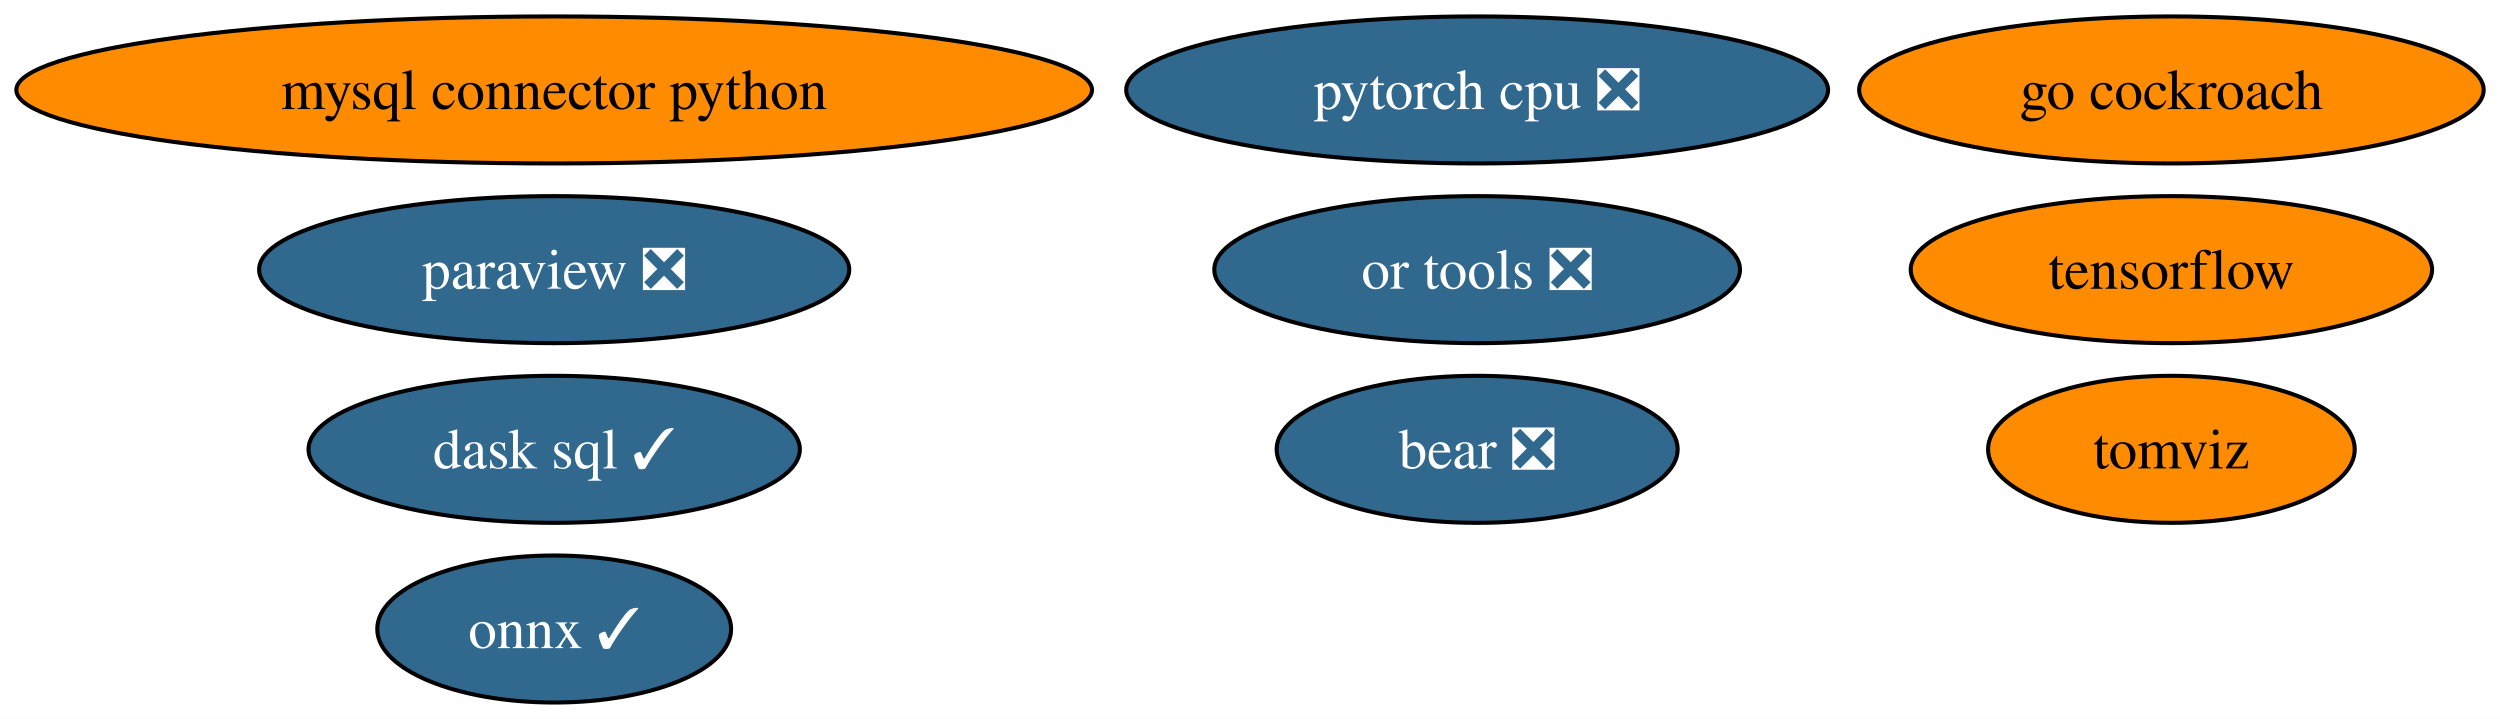
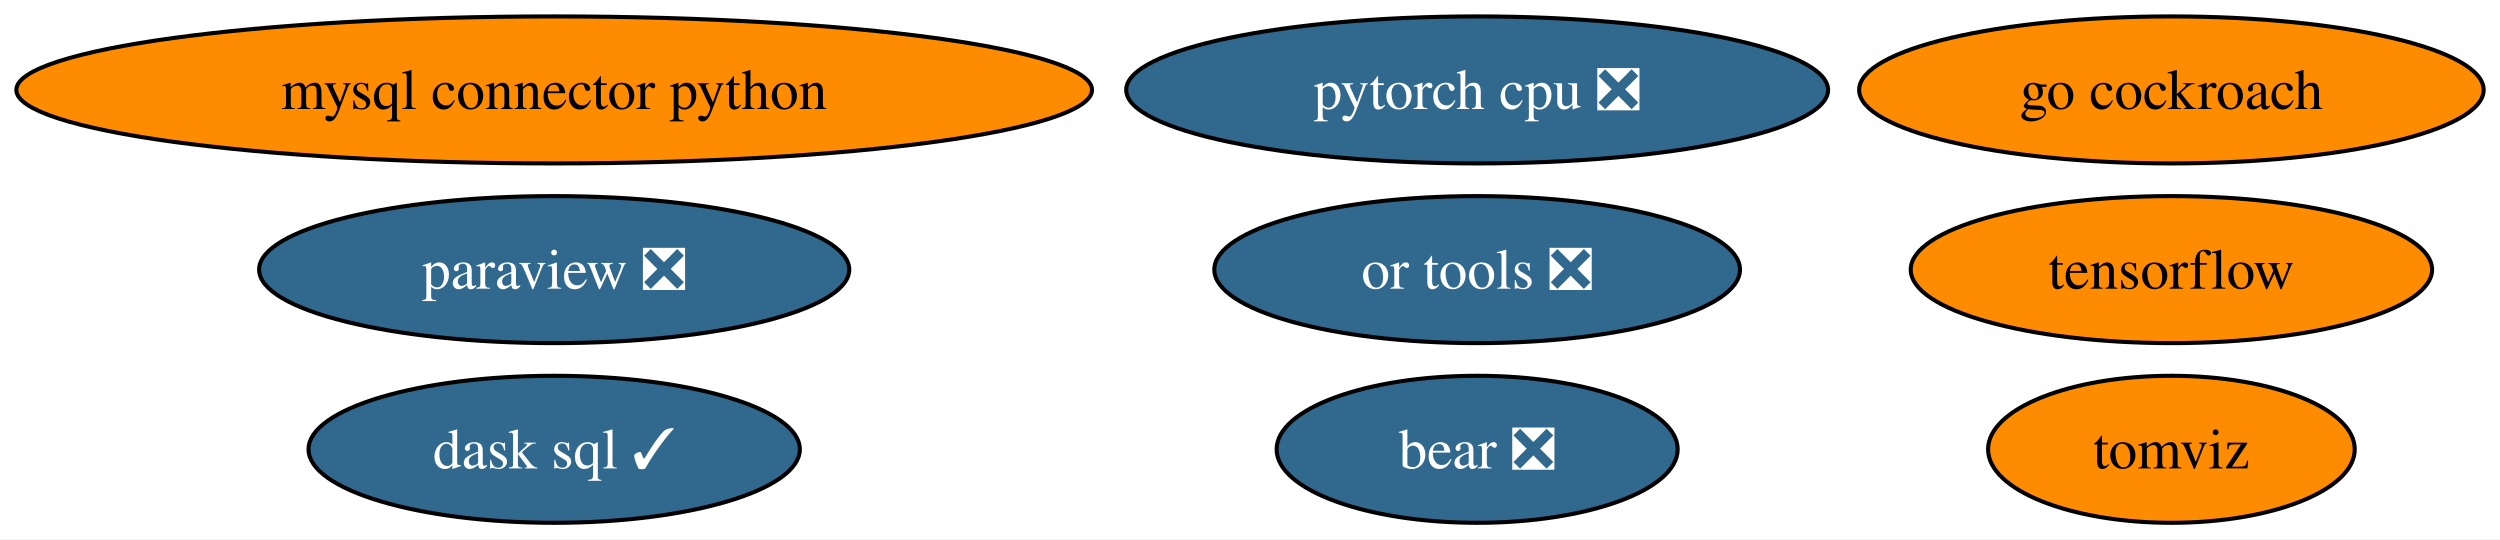
- <svg xmlns="http://www.w3.org/2000/svg" xmlns:xlink="http://www.w3.org/1999/xlink" width="612pt" height="176pt" viewBox="0.00 0.00 612.16 176.00">
-   <g id="graph0" class="graph" transform="scale(1 1) rotate(0) translate(4 172)">
-     <polygon fill="white" stroke="none" points="-4,4 -4,-172 608.16,-172 608.16,4 -4,4" />
+ <svg xmlns="http://www.w3.org/2000/svg" xmlns:xlink="http://www.w3.org/1999/xlink" width="612pt" height="132pt" viewBox="0.00 0.00 612.16 132.00">
+   <g id="graph0" class="graph" transform="scale(1 1) rotate(0) translate(4 128)">
+     <polygon fill="white" stroke="none" points="-4,4 -4,-128 608.16,-128 608.16,4 -4,4" />
    <g id="node1" class="node">
      <g id="a_node1">
        <a xlink:href="https://github.com/conda-forge/mysql-connector-python-feedstock" xlink:title="mysql connector python">
-           <ellipse fill="#ff8c00" stroke="black" cx="131.7" cy="-150" rx="131.7" ry="18" />
-           <text text-anchor="middle" x="131.7" y="-145.32" font-family="Times,serif" font-size="14.00">mysql connector python</text>
+           <ellipse fill="#ff8c00" stroke="black" cx="131.7" cy="-106" rx="131.7" ry="18" />
+           <text text-anchor="middle" x="131.7" y="-101.33" font-family="Times,serif" font-size="14.00">mysql connector python</text>
        </a>
      </g>
    </g>
    <g id="node2" class="node">
      <g id="a_node2">
-         <a xlink:href="https://github.com/conda-forge/onnx-feedstock/pull/97" xlink:title="onnx ✓">
-           <ellipse fill="#31688e" stroke="black" cx="131.7" cy="-18" rx="43.32" ry="18" />
-           <text text-anchor="middle" x="131.7" y="-13.32" font-family="Times,serif" font-size="14.00" fill="white">onnx ✓</text>
+         <a xlink:href="https://github.com/conda-forge/paraview-feedstock/pull/202" xlink:title="paraview ❎">
+           <ellipse fill="#31688e" stroke="black" cx="131.7" cy="-62" rx="72.25" ry="18" />
+           <text text-anchor="middle" x="131.7" y="-57.33" font-family="Times,serif" font-size="14.00" fill="white">paraview ❎</text>
        </a>
      </g>
    </g>
    <g id="node3" class="node">
      <g id="a_node3">
-         <a xlink:href="https://github.com/conda-forge/paraview-feedstock/pull/202" xlink:title="paraview ❎">
-           <ellipse fill="#31688e" stroke="black" cx="131.7" cy="-106" rx="72.25" ry="18" />
-           <text text-anchor="middle" x="131.7" y="-101.33" font-family="Times,serif" font-size="14.00" fill="white">paraview ❎</text>
+         <a xlink:href="https://github.com/conda-forge/tensorflow-feedstock" xlink:title="tensorflow">
+           <ellipse fill="#ff8c00" stroke="black" cx="527.7" cy="-62" rx="63.83" ry="18" />
+           <text text-anchor="middle" x="527.7" y="-57.33" font-family="Times,serif" font-size="14.00">tensorflow</text>
        </a>
      </g>
    </g>
    <g id="node4" class="node">
      <g id="a_node4">
-         <a xlink:href="https://github.com/conda-forge/tensorflow-feedstock" xlink:title="tensorflow">
-           <ellipse fill="#ff8c00" stroke="black" cx="527.7" cy="-106" rx="63.83" ry="18" />
-           <text text-anchor="middle" x="527.7" y="-101.33" font-family="Times,serif" font-size="14.00">tensorflow</text>
+         <a xlink:href="https://github.com/conda-forge/pytorch-cpu-feedstock/pull/173" xlink:title="pytorch cpu ❎">
+           <ellipse fill="#31688e" stroke="black" cx="357.7" cy="-106" rx="85.93" ry="18" />
+           <text text-anchor="middle" x="357.7" y="-101.33" font-family="Times,serif" font-size="14.00" fill="white">pytorch cpu ❎</text>
        </a>
      </g>
    </g>
    <g id="node5" class="node">
      <g id="a_node5">
-         <a xlink:href="https://github.com/conda-forge/pytorch-cpu-feedstock/pull/173" xlink:title="pytorch cpu ❎">
-           <ellipse fill="#31688e" stroke="black" cx="357.7" cy="-150" rx="85.93" ry="18" />
-           <text text-anchor="middle" x="357.7" y="-145.32" font-family="Times,serif" font-size="14.00" fill="white">pytorch cpu ❎</text>
+         <a xlink:href="https://github.com/conda-forge/go-cockroach-feedstock" xlink:title="go cockroach">
+           <ellipse fill="#ff8c00" stroke="black" cx="527.7" cy="-106" rx="76.46" ry="18" />
+           <text text-anchor="middle" x="527.7" y="-101.33" font-family="Times,serif" font-size="14.00">go cockroach</text>
        </a>
      </g>
    </g>
    <g id="node6" class="node">
      <g id="a_node6">
-         <a xlink:href="https://github.com/conda-forge/go-cockroach-feedstock" xlink:title="go cockroach">
-           <ellipse fill="#ff8c00" stroke="black" cx="527.7" cy="-150" rx="76.46" ry="18" />
-           <text text-anchor="middle" x="527.7" y="-145.32" font-family="Times,serif" font-size="14.00">go cockroach</text>
+         <a xlink:href="https://github.com/conda-forge/dask-sql-feedstock/pull/65" xlink:title="dask sql ✓">
+           <ellipse fill="#31688e" stroke="black" cx="131.7" cy="-18" rx="60.15" ry="18" />
+           <text text-anchor="middle" x="131.7" y="-13.32" font-family="Times,serif" font-size="14.00" fill="white">dask sql ✓</text>
        </a>
      </g>
    </g>
    <g id="node7" class="node">
      <g id="a_node7">
-         <a xlink:href="https://github.com/conda-forge/dask-sql-feedstock/pull/65" xlink:title="dask sql ✓">
-           <ellipse fill="#31688e" stroke="black" cx="131.7" cy="-62" rx="60.15" ry="18" />
-           <text text-anchor="middle" x="131.7" y="-57.33" font-family="Times,serif" font-size="14.00" fill="white">dask sql ✓</text>
+         <a xlink:href="https://github.com/conda-forge/tomviz-feedstock" xlink:title="tomviz">
+           <ellipse fill="#ff8c00" stroke="black" cx="527.7" cy="-18" rx="44.89" ry="18" />
+           <text text-anchor="middle" x="527.7" y="-13.32" font-family="Times,serif" font-size="14.00">tomviz</text>
        </a>
      </g>
    </g>
    <g id="node8" class="node">
      <g id="a_node8">
-         <a xlink:href="https://github.com/conda-forge/tomviz-feedstock" xlink:title="tomviz">
-           <ellipse fill="#ff8c00" stroke="black" cx="527.7" cy="-62" rx="44.89" ry="18" />
-           <text text-anchor="middle" x="527.7" y="-57.33" font-family="Times,serif" font-size="14.00">tomviz</text>
+         <a xlink:href="https://github.com/conda-forge/or-tools-feedstock/pull/46" xlink:title="or tools ❎">
+           <ellipse fill="#31688e" stroke="black" cx="357.7" cy="-62" rx="64.36" ry="18" />
+           <text text-anchor="middle" x="357.7" y="-57.33" font-family="Times,serif" font-size="14.00" fill="white">or tools ❎</text>
        </a>
      </g>
    </g>
    <g id="node9" class="node">
      <g id="a_node9">
-         <a xlink:href="https://github.com/conda-forge/or-tools-feedstock/pull/46" xlink:title="or tools ❎">
-           <ellipse fill="#31688e" stroke="black" cx="357.7" cy="-106" rx="64.36" ry="18" />
-           <text text-anchor="middle" x="357.7" y="-101.33" font-family="Times,serif" font-size="14.00" fill="white">or tools ❎</text>
-         </a>
-       </g>
-     </g>
-     <g id="node10" class="node">
-       <g id="a_node10">
        <a xlink:href="https://github.com/conda-forge/bear-feedstock/pull/36" xlink:title="bear ❎">
-           <ellipse fill="#31688e" stroke="black" cx="357.7" cy="-62" rx="49.1" ry="18" />
-           <text text-anchor="middle" x="357.7" y="-57.33" font-family="Times,serif" font-size="14.00" fill="white">bear ❎</text>
+           <ellipse fill="#31688e" stroke="black" cx="357.7" cy="-18" rx="49.1" ry="18" />
+           <text text-anchor="middle" x="357.7" y="-13.32" font-family="Times,serif" font-size="14.00" fill="white">bear ❎</text>
        </a>
      </g>
    </g>
  </g>
</svg>
